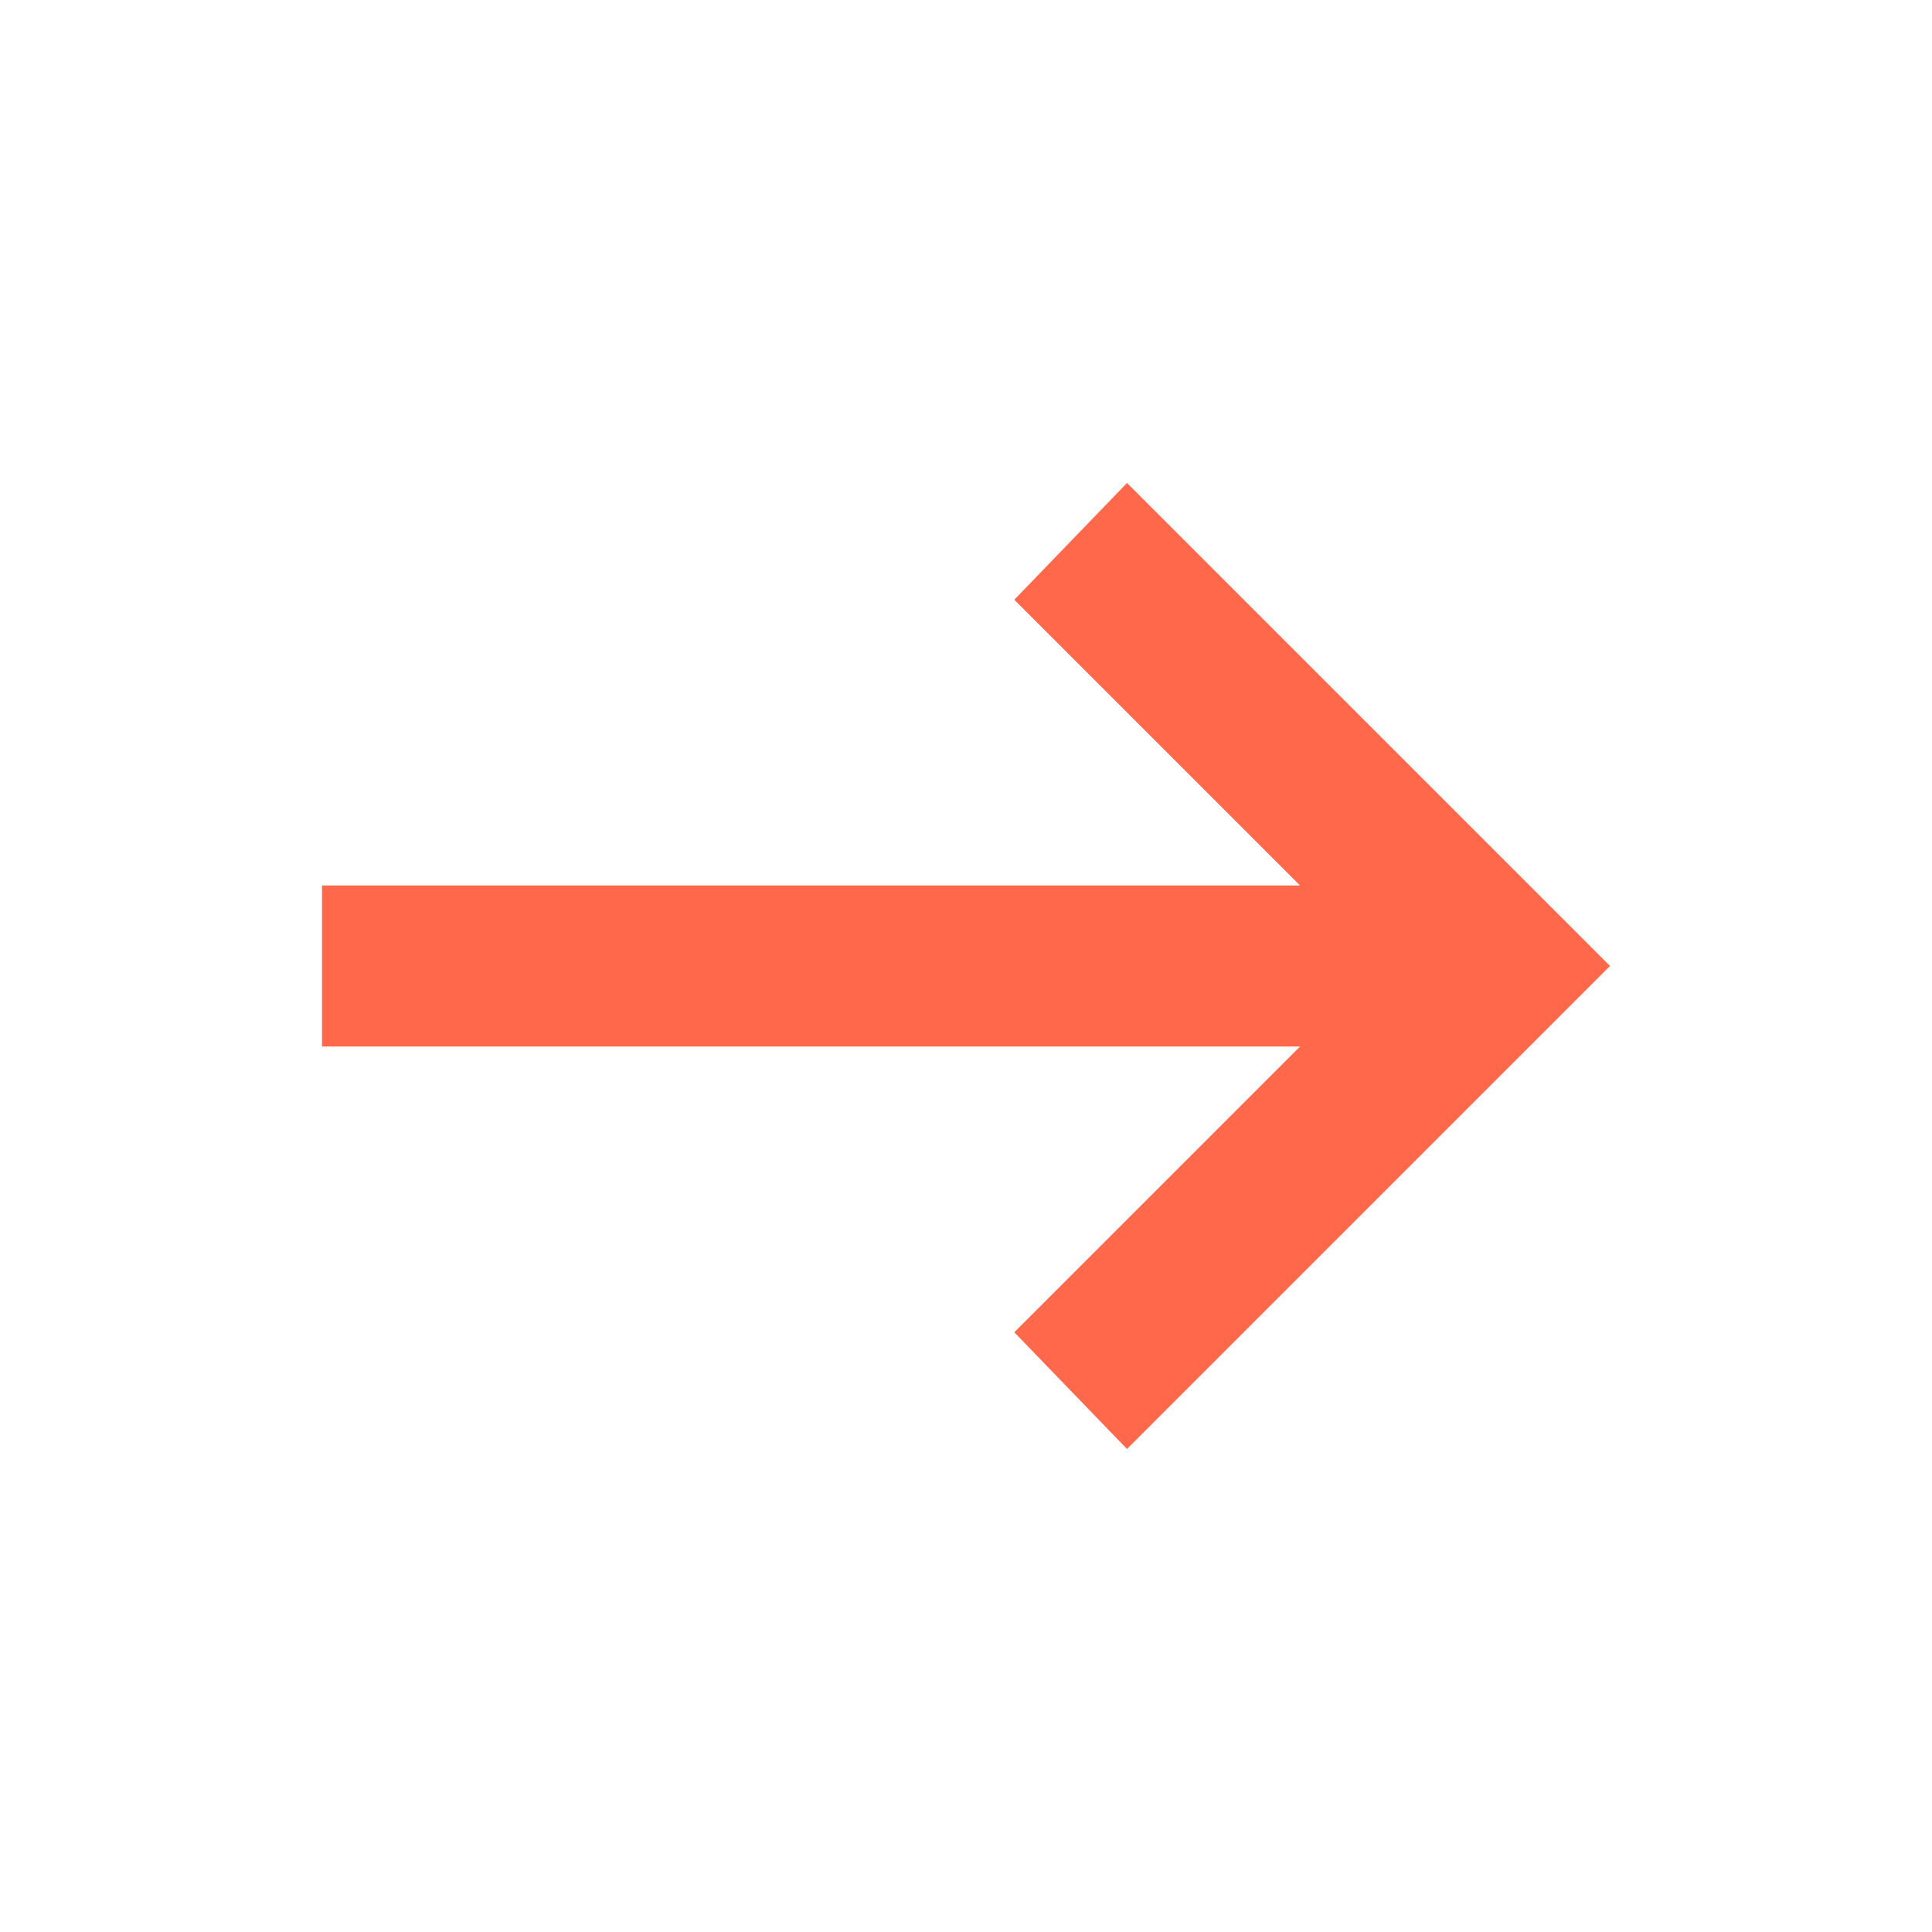
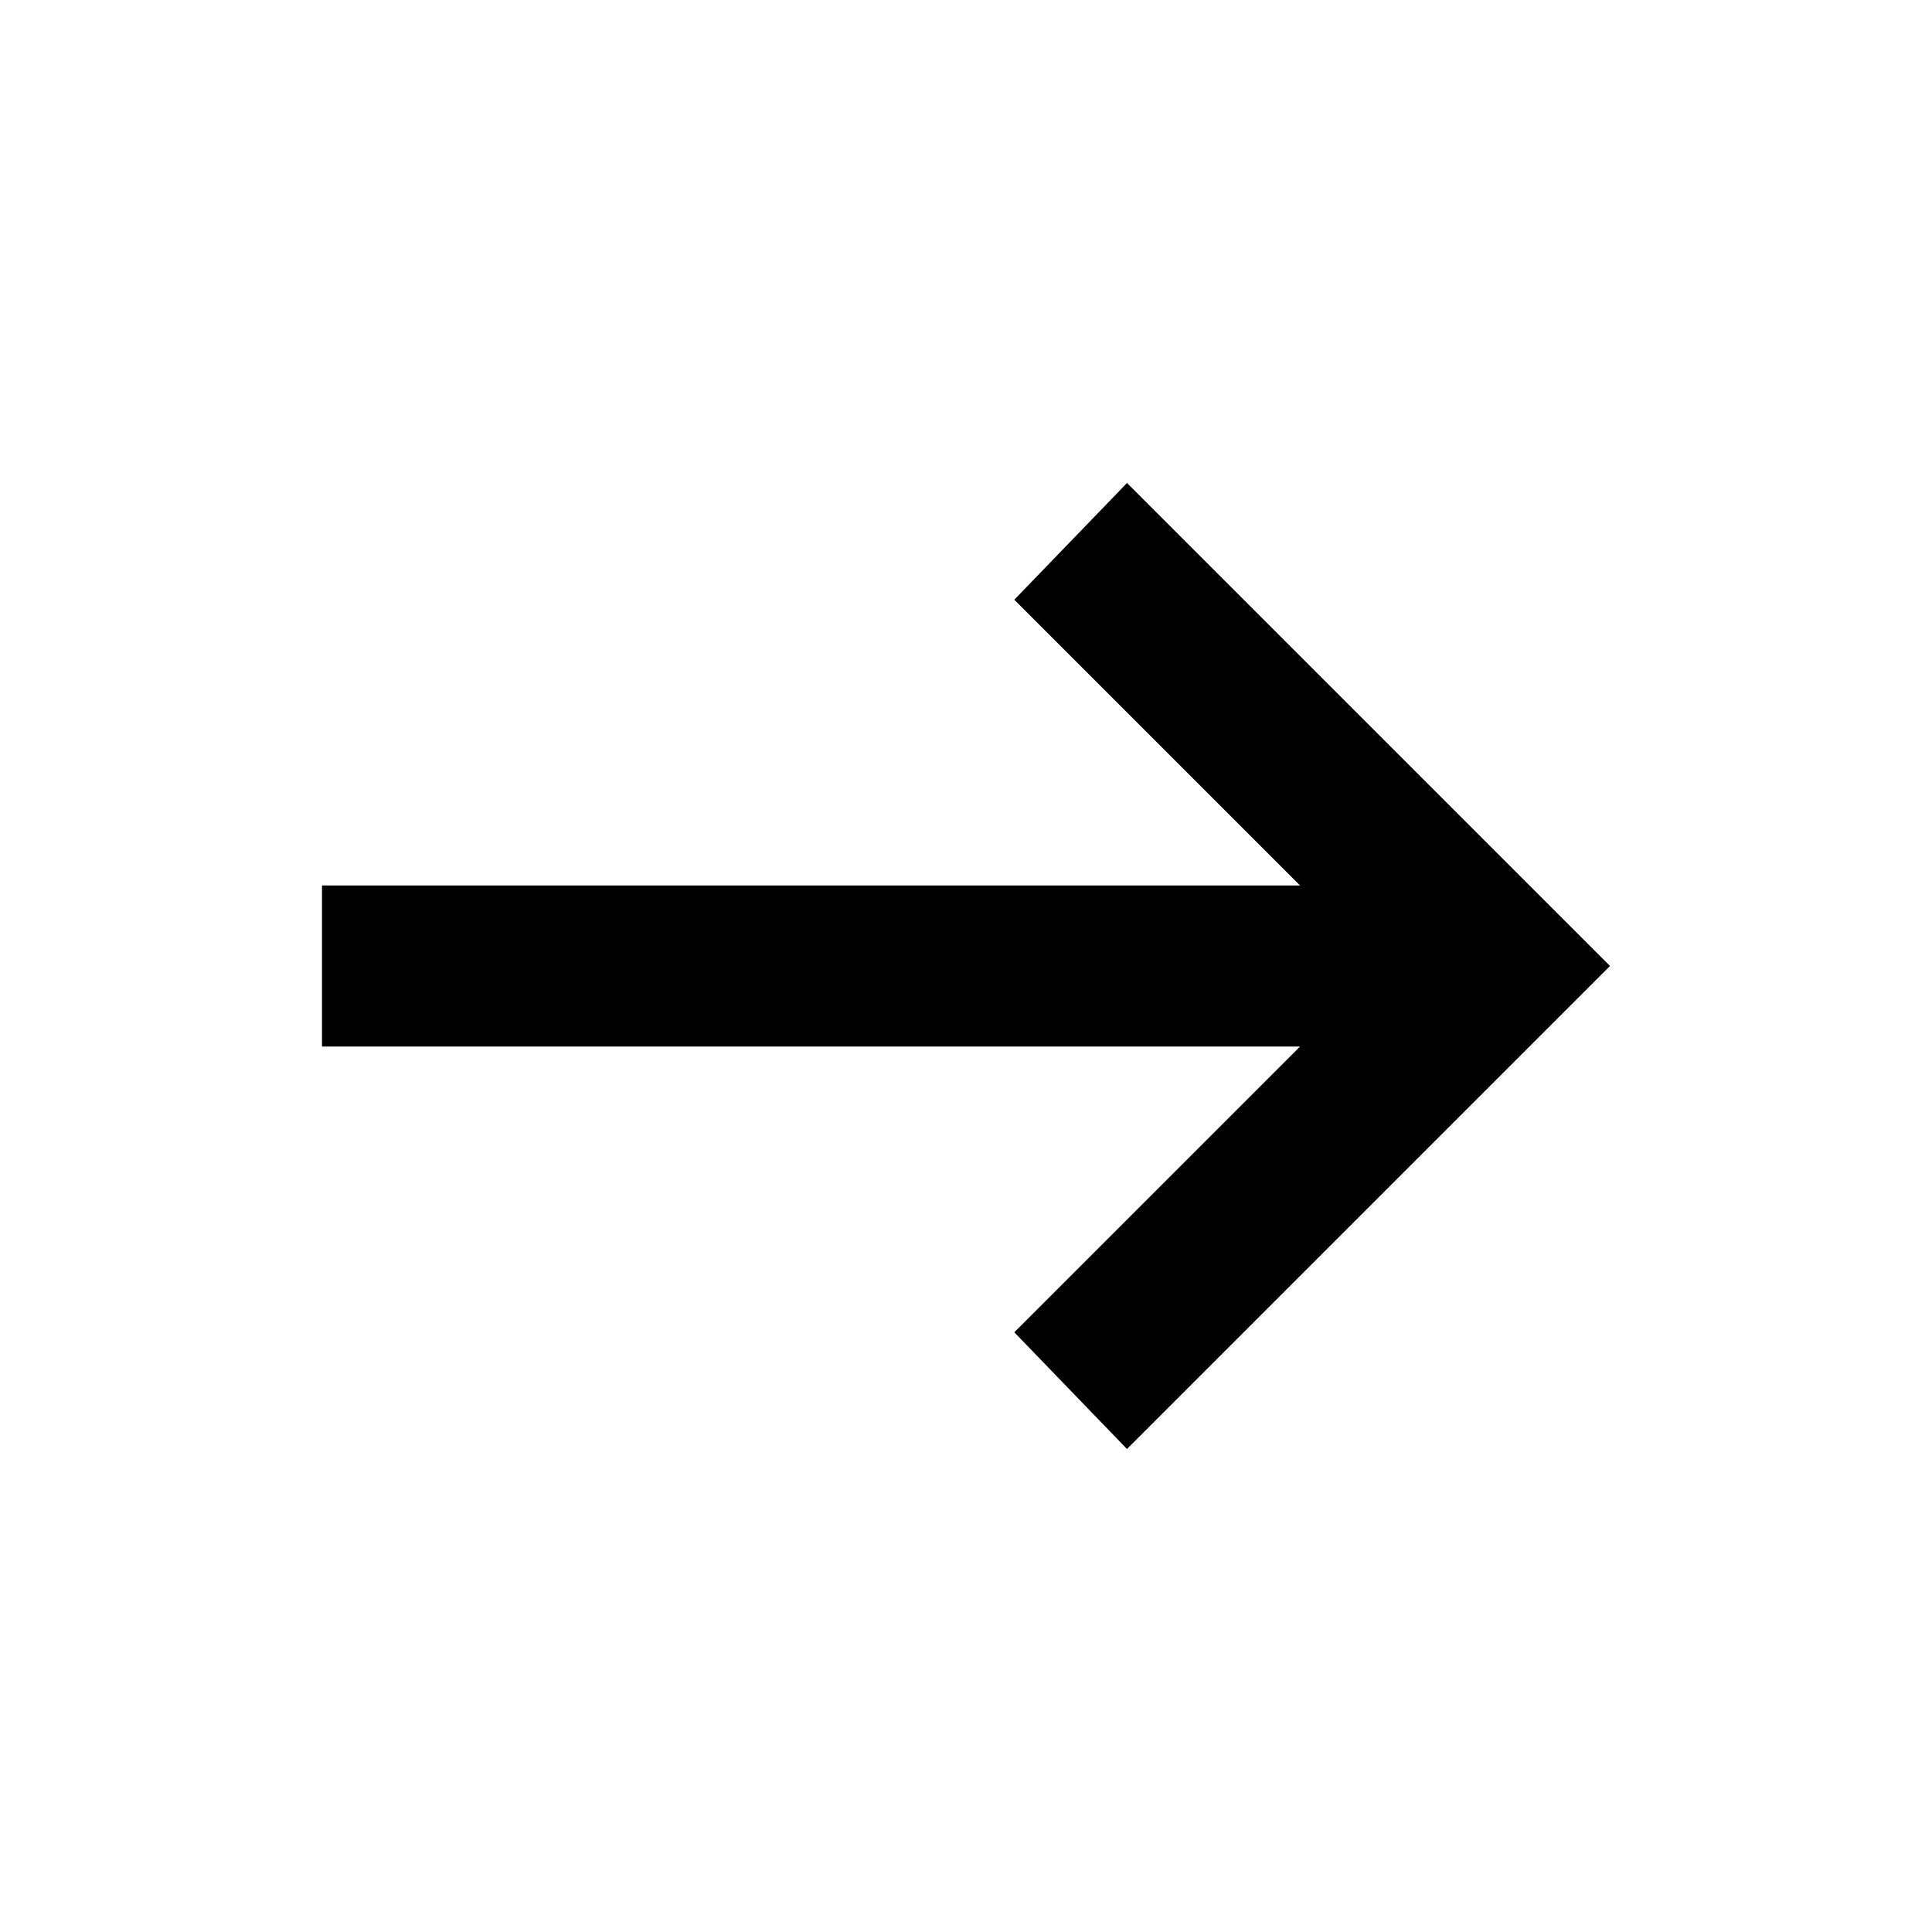
<svg xmlns="http://www.w3.org/2000/svg" width="24" height="24" viewBox="0 0 24 24" fill="none">
-   <path d="M14 18L12.6 16.55L16.15 13H4V11H16.15L12.6 7.45L14 6L20 12L14 18Z" fill="#FF684B" />
+   <path d="M14 18L12.6 16.55L16.15 13H4V11H16.15L12.6 7.45L14 6L20 12L14 18Z" fill="currentColor" />
</svg>
